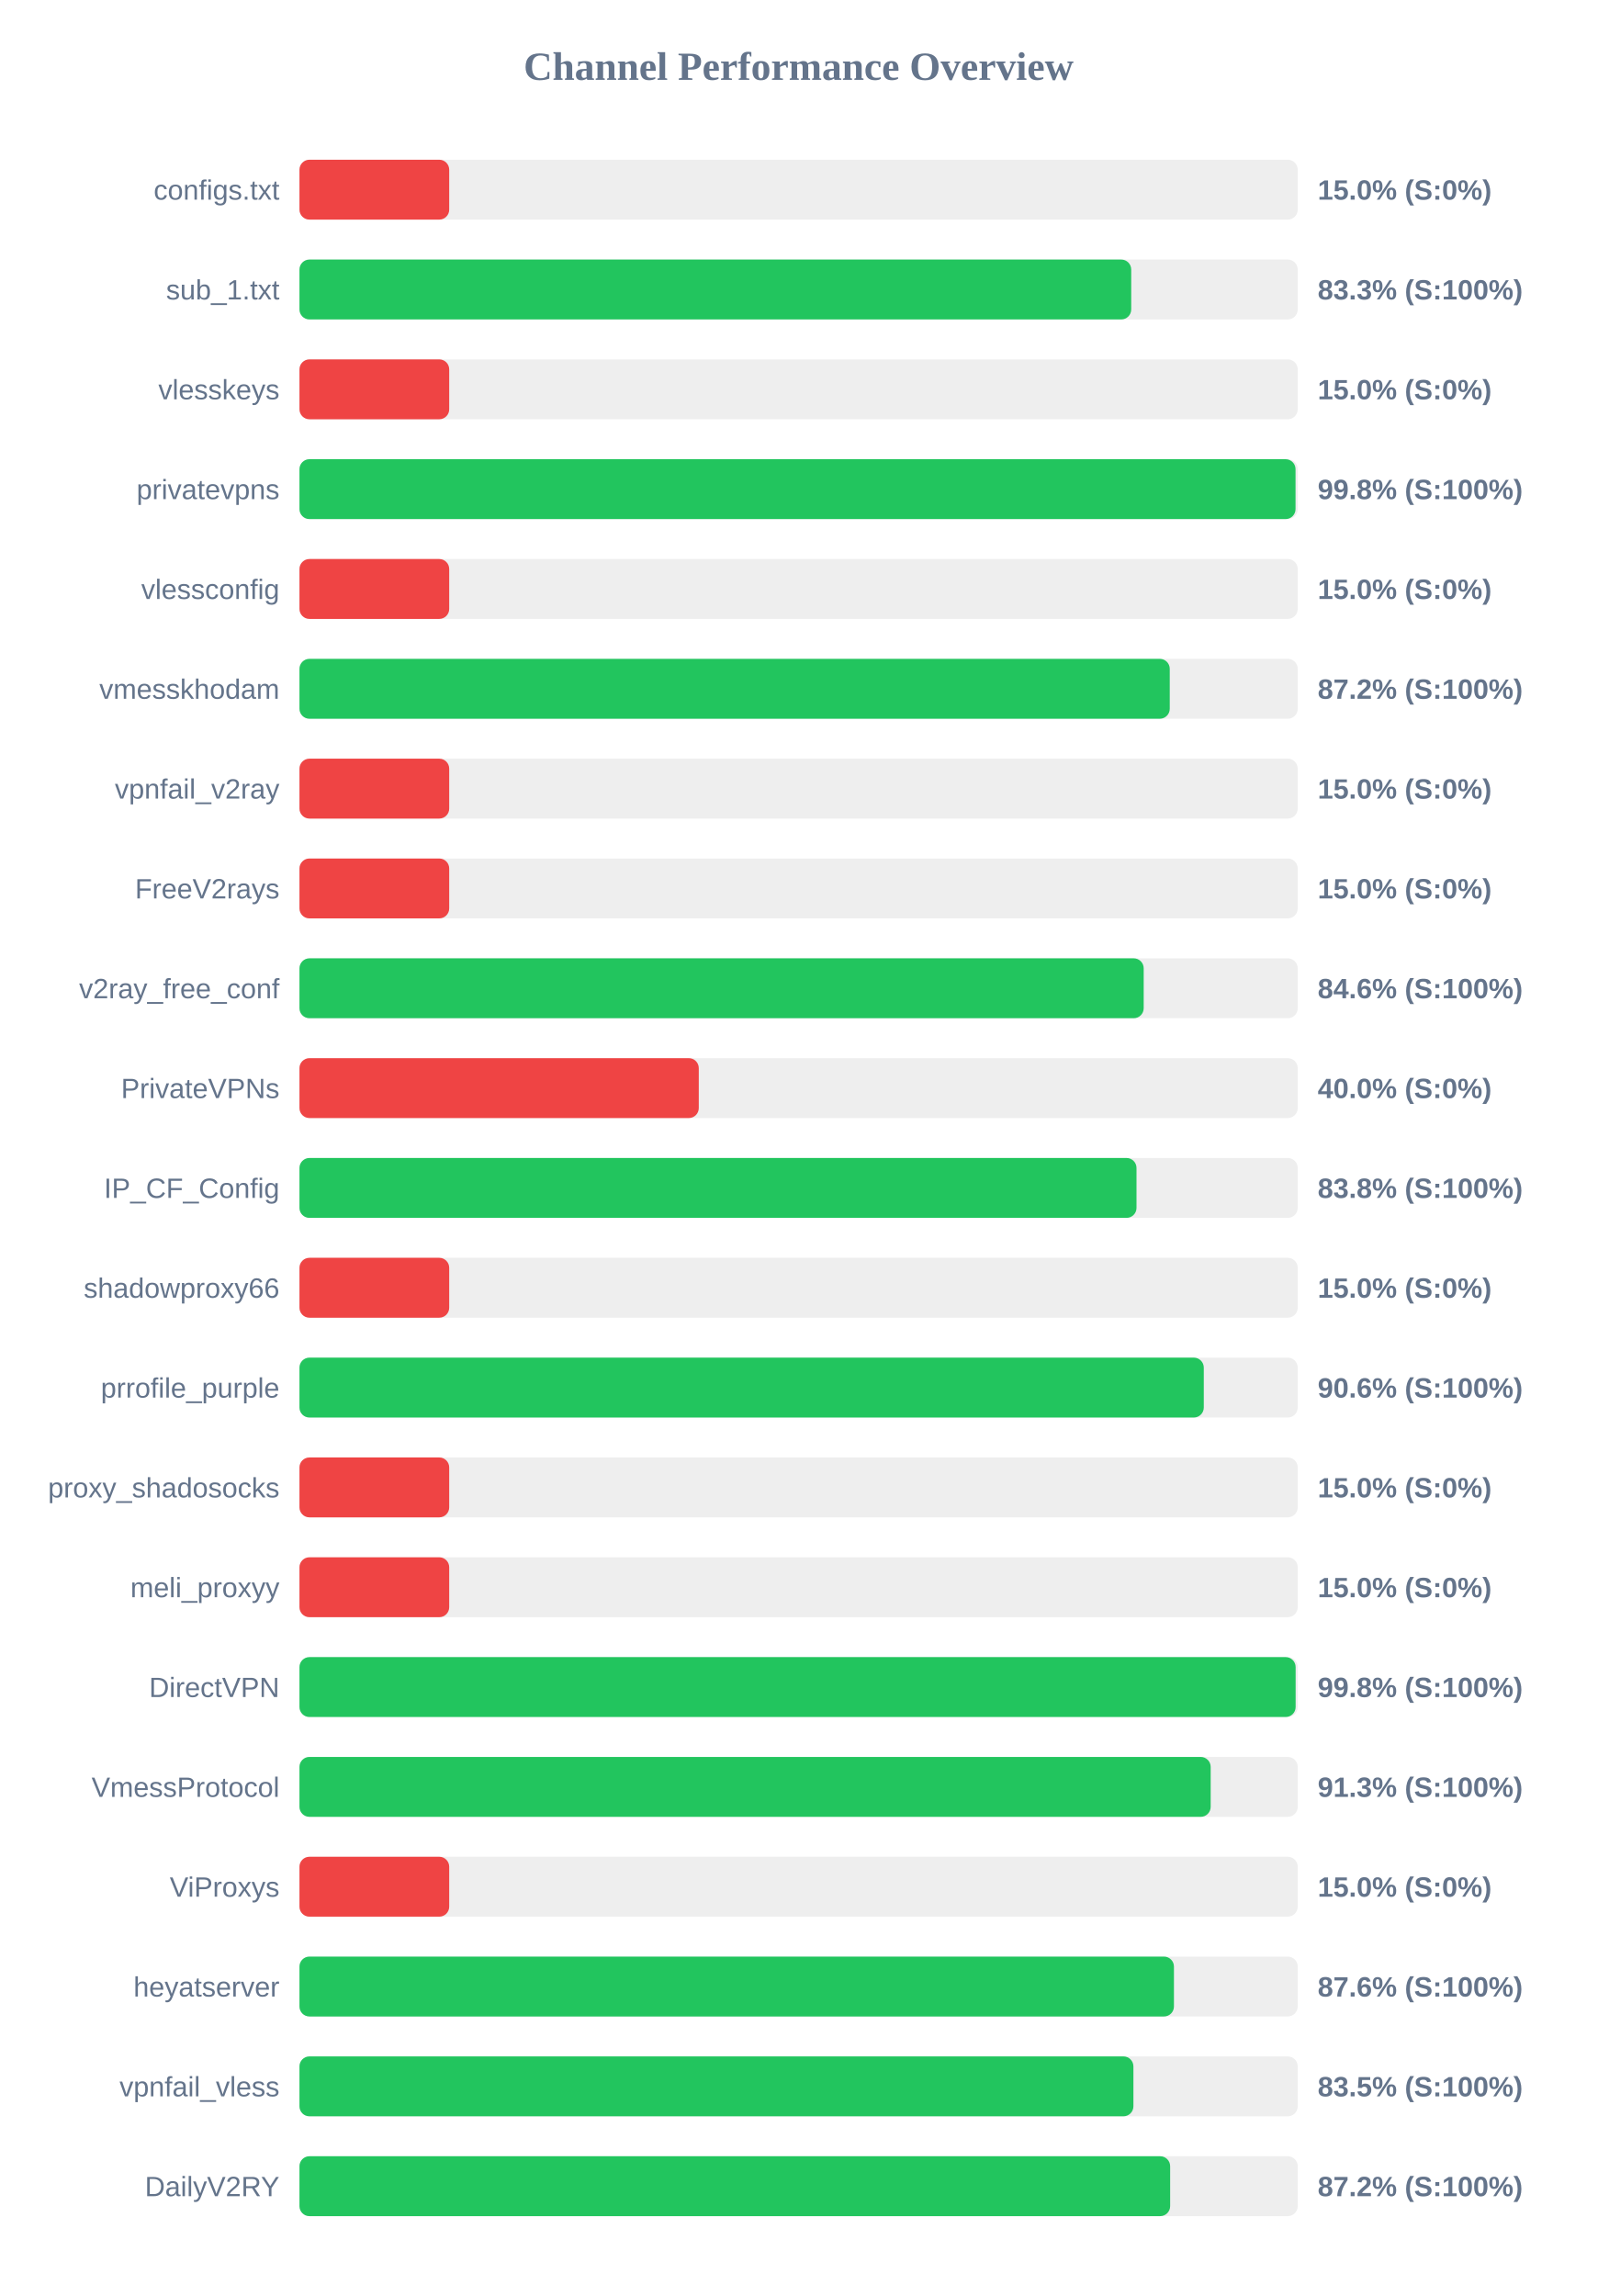
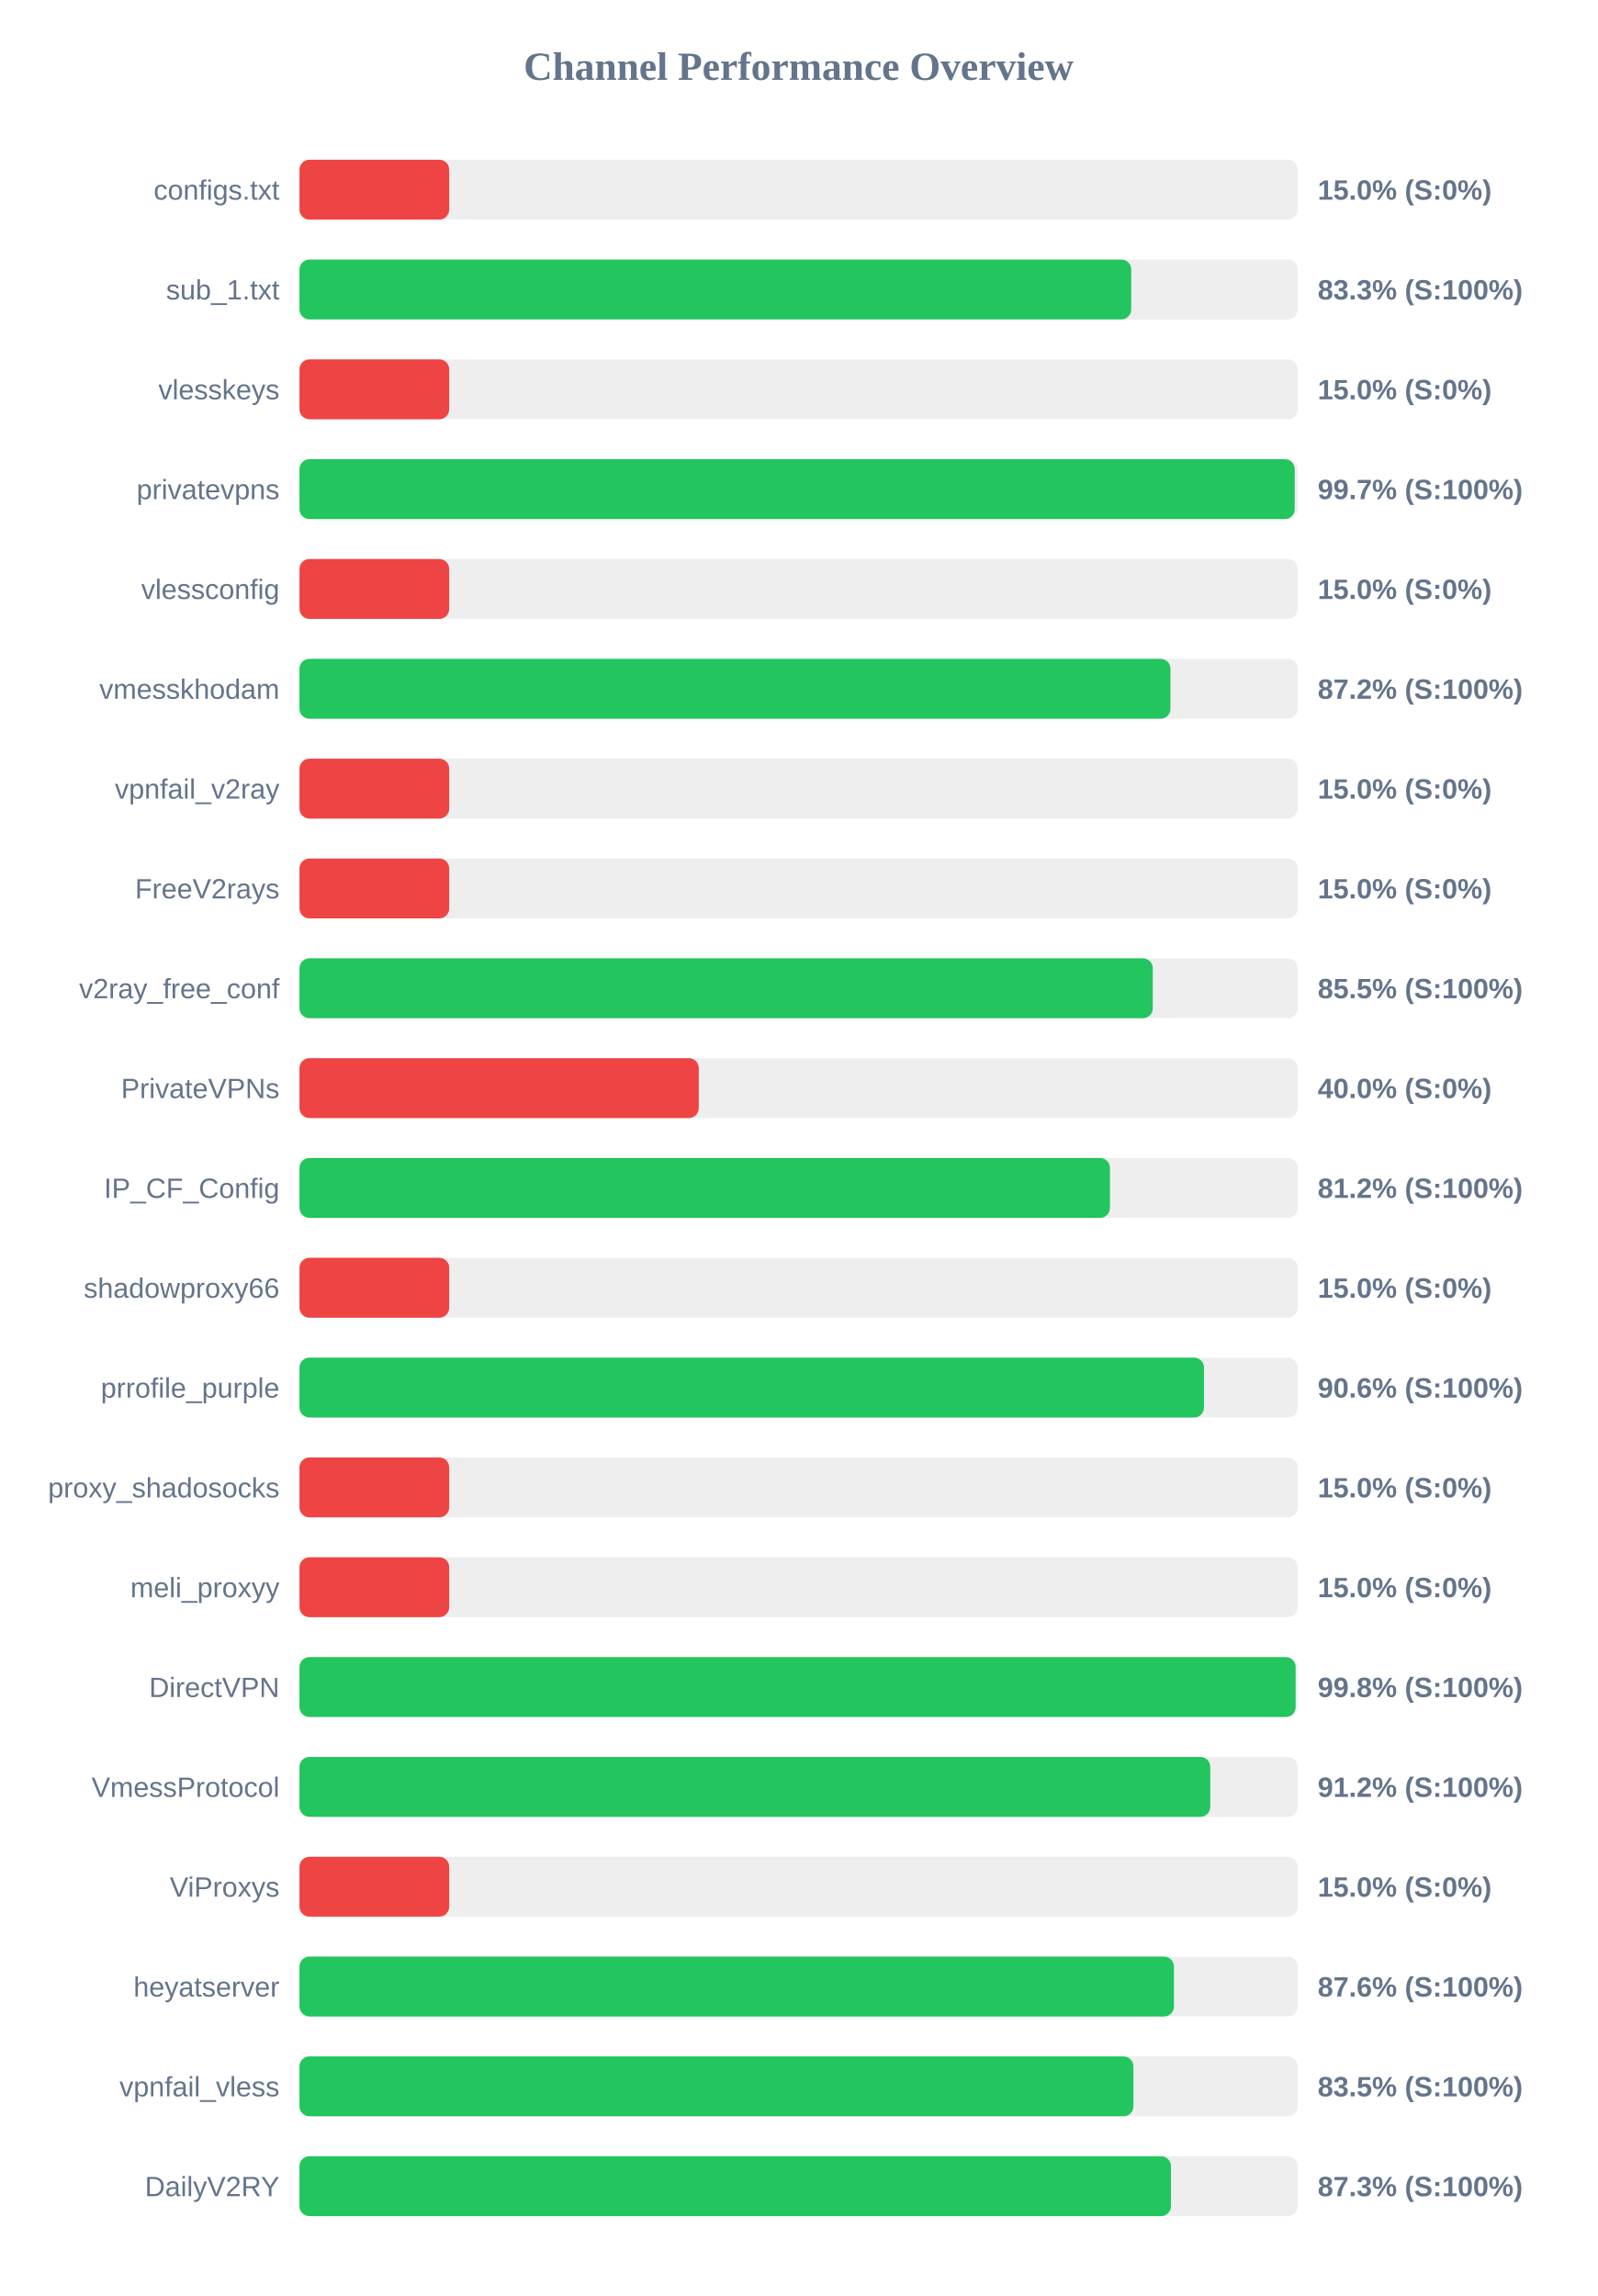
<svg xmlns="http://www.w3.org/2000/svg" width="800" height="1150" version="1.1">
  <style>
        .row { font: 14px Arial; fill: #64748b; }
        .score { font: bold 14px Arial; fill: #64748b; }
    </style>
  <text x="400" y="40" text-anchor="middle" font-size="20px" font-weight="bold" fill="#64748b">Channel Performance Overview</text>
  <rect x="150" y="80" width="500" height="30" fill="#eee" rx="5" />
  <rect x="150" y="80" width="75.0" height="30" fill="#ef4444" rx="5" />
  <text x="140" y="100" text-anchor="end" class="row">configs.txt</text>
  <text x="660" y="100" text-anchor="start" class="score">15.0% (S:0%)</text>
  <rect x="150" y="130" width="500" height="30" fill="#eee" rx="5" />
  <rect x="150" y="130" width="416.6" height="30" fill="#22c55e" rx="5" />
  <text x="140" y="150" text-anchor="end" class="row">sub_1.txt</text>
  <text x="660" y="150" text-anchor="start" class="score">83.3% (S:100%)</text>
  <rect x="150" y="180" width="500" height="30" fill="#eee" rx="5" />
  <rect x="150" y="180" width="75.0" height="30" fill="#ef4444" rx="5" />
  <text x="140" y="200" text-anchor="end" class="row">vlesskeys</text>
  <text x="660" y="200" text-anchor="start" class="score">15.0% (S:0%)</text>
  <rect x="150" y="230" width="500" height="30" fill="#eee" rx="5" />
-   <rect x="150" y="230" width="498.9" height="30" fill="#22c55e" rx="5" />
+   <rect x="150" y="230" width="498.5" height="30" fill="#22c55e" rx="5" />
  <text x="140" y="250" text-anchor="end" class="row">privatevpns</text>
-   <text x="660" y="250" text-anchor="start" class="score">99.8% (S:100%)</text>
+   <text x="660" y="250" text-anchor="start" class="score">99.7% (S:100%)</text>
  <rect x="150" y="280" width="500" height="30" fill="#eee" rx="5" />
  <rect x="150" y="280" width="75.0" height="30" fill="#ef4444" rx="5" />
  <text x="140" y="300" text-anchor="end" class="row">vlessconfig</text>
  <text x="660" y="300" text-anchor="start" class="score">15.0% (S:0%)</text>
  <rect x="150" y="330" width="500" height="30" fill="#eee" rx="5" />
-   <rect x="150" y="330" width="435.9" height="30" fill="#22c55e" rx="5" />
+   <rect x="150" y="330" width="436.25" height="30" fill="#22c55e" rx="5" />
  <text x="140" y="350" text-anchor="end" class="row">vmesskhodam</text>
  <text x="660" y="350" text-anchor="start" class="score">87.2% (S:100%)</text>
  <rect x="150" y="380" width="500" height="30" fill="#eee" rx="5" />
  <rect x="150" y="380" width="75.0" height="30" fill="#ef4444" rx="5" />
  <text x="140" y="400" text-anchor="end" class="row">vpnfail_v2ray</text>
  <text x="660" y="400" text-anchor="start" class="score">15.0% (S:0%)</text>
  <rect x="150" y="430" width="500" height="30" fill="#eee" rx="5" />
  <rect x="150" y="430" width="75.0" height="30" fill="#ef4444" rx="5" />
  <text x="140" y="450" text-anchor="end" class="row">FreeV2rays</text>
  <text x="660" y="450" text-anchor="start" class="score">15.0% (S:0%)</text>
  <rect x="150" y="480" width="500" height="30" fill="#eee" rx="5" />
-   <rect x="150" y="480" width="422.85" height="30" fill="#22c55e" rx="5" />
+   <rect x="150" y="480" width="427.4" height="30" fill="#22c55e" rx="5" />
  <text x="140" y="500" text-anchor="end" class="row">v2ray_free_conf</text>
-   <text x="660" y="500" text-anchor="start" class="score">84.6% (S:100%)</text>
+   <text x="660" y="500" text-anchor="start" class="score">85.5% (S:100%)</text>
  <rect x="150" y="530" width="500" height="30" fill="#eee" rx="5" />
  <rect x="150" y="530" width="200.0" height="30" fill="#ef4444" rx="5" />
  <text x="140" y="550" text-anchor="end" class="row">PrivateVPNs</text>
  <text x="660" y="550" text-anchor="start" class="score">40.0% (S:0%)</text>
  <rect x="150" y="580" width="500" height="30" fill="#eee" rx="5" />
-   <rect x="150" y="580" width="419.25" height="30" fill="#22c55e" rx="5" />
+   <rect x="150" y="580" width="405.95" height="30" fill="#22c55e" rx="5" />
  <text x="140" y="600" text-anchor="end" class="row">IP_CF_Config</text>
-   <text x="660" y="600" text-anchor="start" class="score">83.8% (S:100%)</text>
+   <text x="660" y="600" text-anchor="start" class="score">81.2% (S:100%)</text>
  <rect x="150" y="630" width="500" height="30" fill="#eee" rx="5" />
  <rect x="150" y="630" width="75.0" height="30" fill="#ef4444" rx="5" />
  <text x="140" y="650" text-anchor="end" class="row">shadowproxy66</text>
  <text x="660" y="650" text-anchor="start" class="score">15.0% (S:0%)</text>
  <rect x="150" y="680" width="500" height="30" fill="#eee" rx="5" />
-   <rect x="150" y="680" width="452.95" height="30" fill="#22c55e" rx="5" />
+   <rect x="150" y="680" width="453.05" height="30" fill="#22c55e" rx="5" />
  <text x="140" y="700" text-anchor="end" class="row">prrofile_purple</text>
  <text x="660" y="700" text-anchor="start" class="score">90.6% (S:100%)</text>
  <rect x="150" y="730" width="500" height="30" fill="#eee" rx="5" />
  <rect x="150" y="730" width="75.0" height="30" fill="#ef4444" rx="5" />
  <text x="140" y="750" text-anchor="end" class="row">proxy_shadosocks</text>
  <text x="660" y="750" text-anchor="start" class="score">15.0% (S:0%)</text>
  <rect x="150" y="780" width="500" height="30" fill="#eee" rx="5" />
  <rect x="150" y="780" width="75.0" height="30" fill="#ef4444" rx="5" />
  <text x="140" y="800" text-anchor="end" class="row">meli_proxyy</text>
  <text x="660" y="800" text-anchor="start" class="score">15.0% (S:0%)</text>
  <rect x="150" y="830" width="500" height="30" fill="#eee" rx="5" />
  <rect x="150" y="830" width="498.95" height="30" fill="#22c55e" rx="5" />
  <text x="140" y="850" text-anchor="end" class="row">DirectVPN</text>
  <text x="660" y="850" text-anchor="start" class="score">99.8% (S:100%)</text>
  <rect x="150" y="880" width="500" height="30" fill="#eee" rx="5" />
-   <rect x="150" y="880" width="456.4" height="30" fill="#22c55e" rx="5" />
+   <rect x="150" y="880" width="456.2" height="30" fill="#22c55e" rx="5" />
  <text x="140" y="900" text-anchor="end" class="row">VmessProtocol</text>
-   <text x="660" y="900" text-anchor="start" class="score">91.3% (S:100%)</text>
+   <text x="660" y="900" text-anchor="start" class="score">91.2% (S:100%)</text>
  <rect x="150" y="930" width="500" height="30" fill="#eee" rx="5" />
  <rect x="150" y="930" width="75.0" height="30" fill="#ef4444" rx="5" />
  <text x="140" y="950" text-anchor="end" class="row">ViProxys</text>
  <text x="660" y="950" text-anchor="start" class="score">15.0% (S:0%)</text>
  <rect x="150" y="980" width="500" height="30" fill="#eee" rx="5" />
  <rect x="150" y="980" width="438.0" height="30" fill="#22c55e" rx="5" />
  <text x="140" y="1000" text-anchor="end" class="row">heyatserver</text>
  <text x="660" y="1000" text-anchor="start" class="score">87.6% (S:100%)</text>
  <rect x="150" y="1030" width="500" height="30" fill="#eee" rx="5" />
  <rect x="150" y="1030" width="417.7" height="30" fill="#22c55e" rx="5" />
  <text x="140" y="1050" text-anchor="end" class="row">vpnfail_vless</text>
  <text x="660" y="1050" text-anchor="start" class="score">83.5% (S:100%)</text>
  <rect x="150" y="1080" width="500" height="30" fill="#eee" rx="5" />
-   <rect x="150" y="1080" width="436.1" height="30" fill="#22c55e" rx="5" />
+   <rect x="150" y="1080" width="436.5" height="30" fill="#22c55e" rx="5" />
  <text x="140" y="1100" text-anchor="end" class="row">DailyV2RY</text>
-   <text x="660" y="1100" text-anchor="start" class="score">87.2% (S:100%)</text>
+   <text x="660" y="1100" text-anchor="start" class="score">87.3% (S:100%)</text>
</svg>
